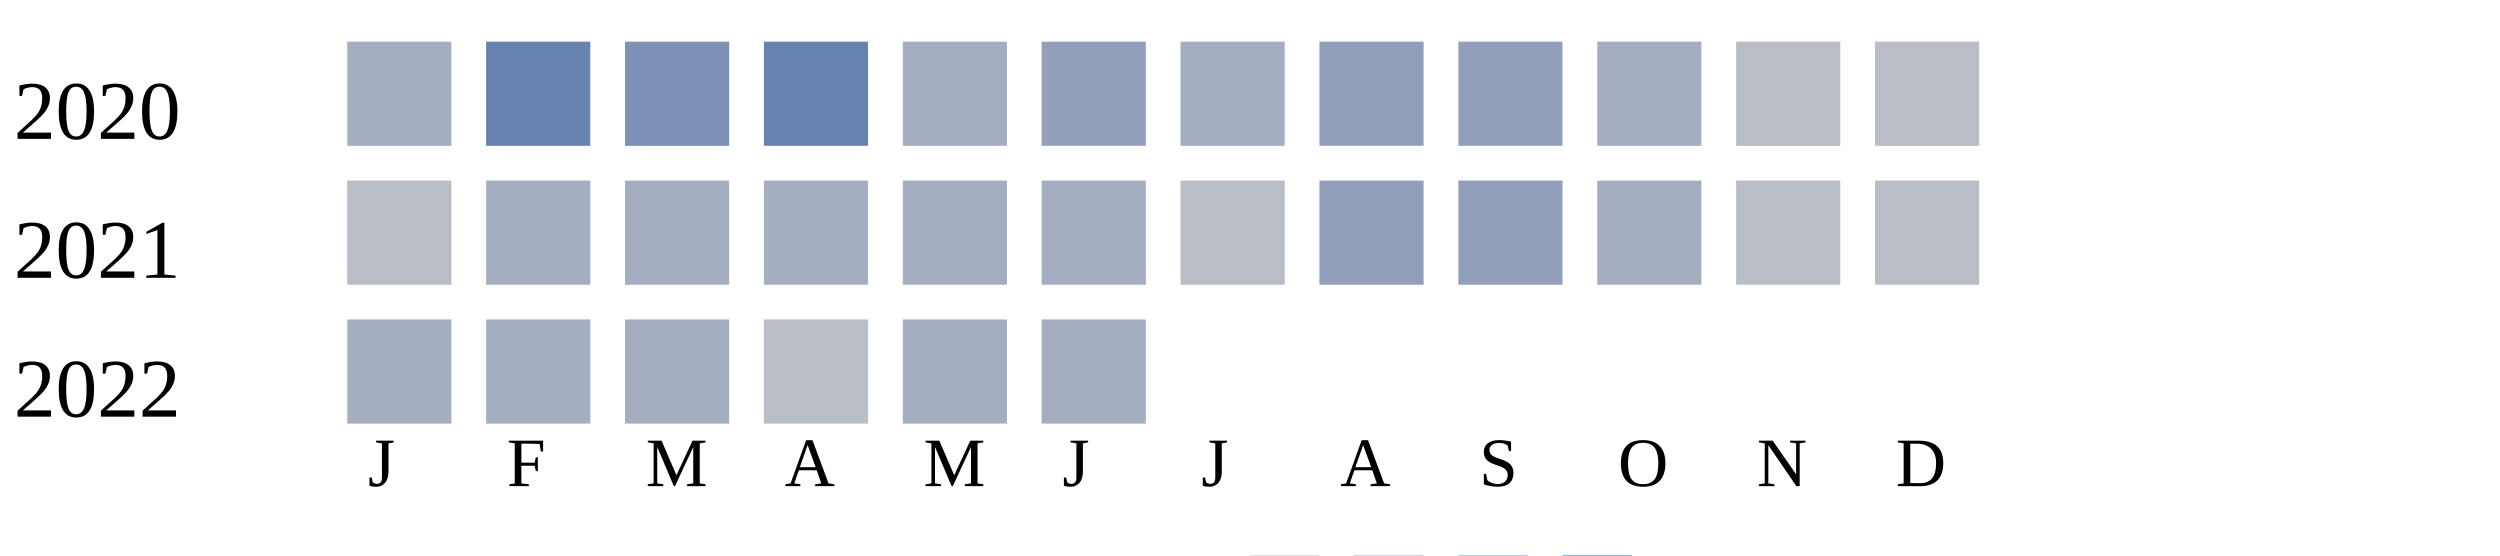
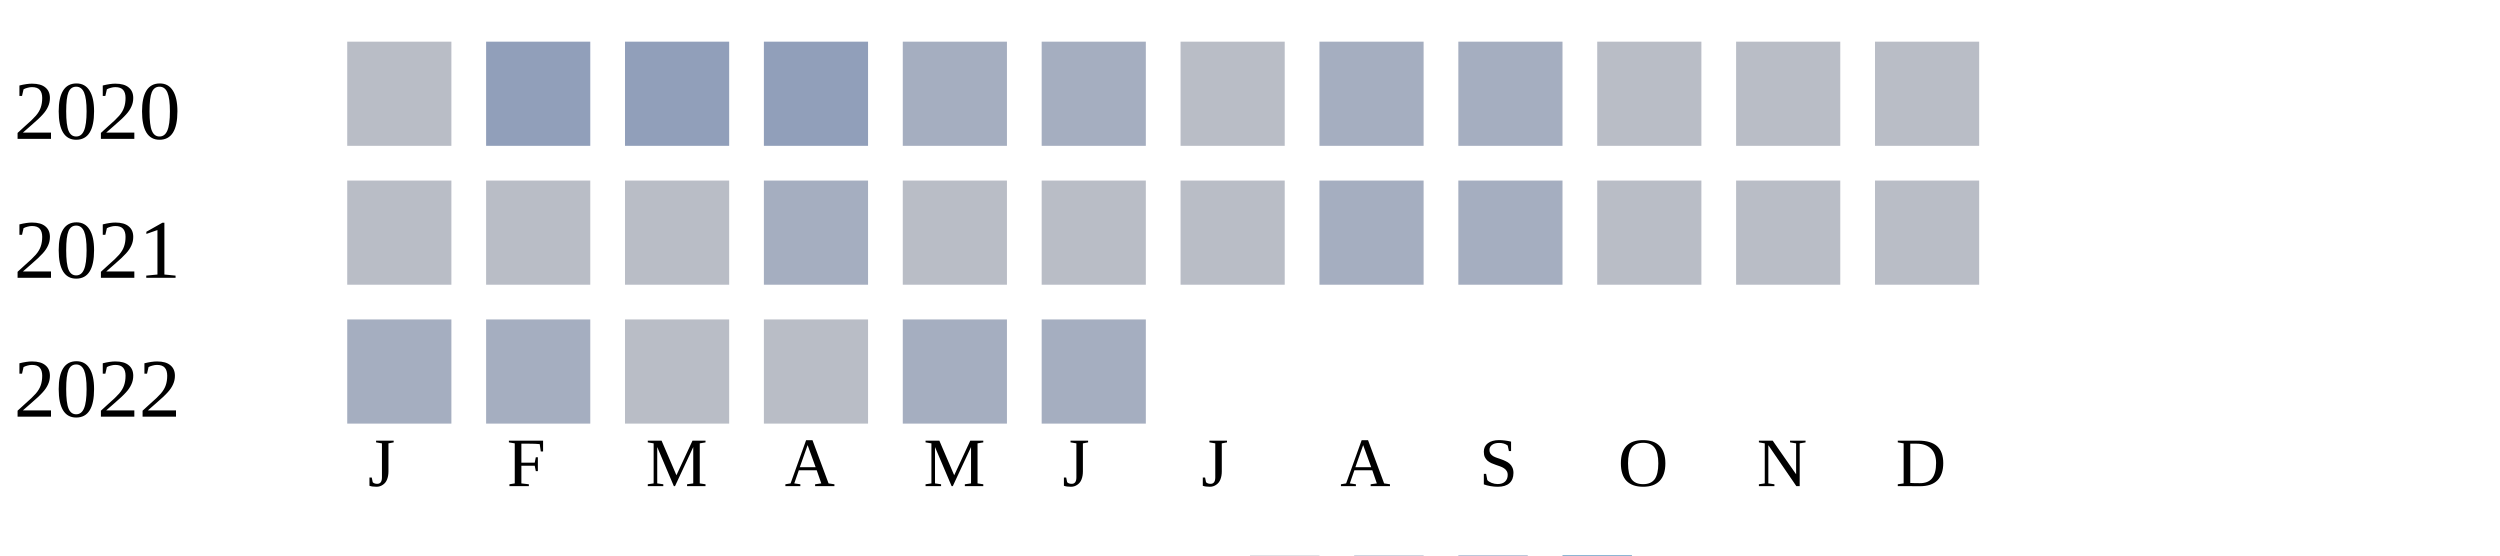
<svg xmlns="http://www.w3.org/2000/svg" width="360" height="80">
  <g transform="translate(0 0)">
    <text x="2" y="20">2020</text>
-     <rect x="50" y="6" width="15" height="15" fill="#a5aec0" />
-     <rect x="70" y="6" width="15" height="15" fill="#6882ae" />
-     <rect x="90" y="6" width="15" height="15" fill="#7d90b5" />
-     <rect x="110" y="6" width="15" height="15" fill="#6882ae" />
+     <rect x="50" y="6" width="15" height="15" fill="#b9bdc6" />
+     <rect x="70" y="6" width="15" height="15" fill="#919fba" />
+     <rect x="90" y="6" width="15" height="15" fill="#919fba" />
+     <rect x="110" y="6" width="15" height="15" fill="#919fba" />
    <rect x="130" y="6" width="15" height="15" fill="#a5aec0" />
-     <rect x="150" y="6" width="15" height="15" fill="#919fba" />
-     <rect x="170" y="6" width="15" height="15" fill="#a5aec0" />
-     <rect x="190" y="6" width="15" height="15" fill="#919fba" />
-     <rect x="210" y="6" width="15" height="15" fill="#919fba" />
-     <rect x="230" y="6" width="15" height="15" fill="#a5aec0" />
+     <rect x="150" y="6" width="15" height="15" fill="#a5aec0" />
+     <rect x="170" y="6" width="15" height="15" fill="#b9bdc6" />
+     <rect x="190" y="6" width="15" height="15" fill="#a5aec0" />
+     <rect x="210" y="6" width="15" height="15" fill="#a5aec0" />
+     <rect x="230" y="6" width="15" height="15" fill="#b9bdc6" />
    <rect x="250" y="6" width="15" height="15" fill="#b9bdc6" />
    <rect x="270" y="6" width="15" height="15" fill="#b9bdc6" />
  </g>
  <g transform="translate(0 20)">
    <text x="2" y="20">2021</text>
    <rect x="50" y="6" width="15" height="15" fill="#b9bdc6" />
-     <rect x="70" y="6" width="15" height="15" fill="#a5aec0" />
-     <rect x="90" y="6" width="15" height="15" fill="#a5aec0" />
+     <rect x="70" y="6" width="15" height="15" fill="#b9bdc6" />
+     <rect x="90" y="6" width="15" height="15" fill="#b9bdc6" />
    <rect x="110" y="6" width="15" height="15" fill="#a5aec0" />
-     <rect x="130" y="6" width="15" height="15" fill="#a5aec0" />
-     <rect x="150" y="6" width="15" height="15" fill="#a5aec0" />
+     <rect x="130" y="6" width="15" height="15" fill="#b9bdc6" />
+     <rect x="150" y="6" width="15" height="15" fill="#b9bdc6" />
    <rect x="170" y="6" width="15" height="15" fill="#b9bdc6" />
-     <rect x="190" y="6" width="15" height="15" fill="#919fba" />
-     <rect x="210" y="6" width="15" height="15" fill="#919fba" />
-     <rect x="230" y="6" width="15" height="15" fill="#a5aec0" />
+     <rect x="190" y="6" width="15" height="15" fill="#a5aec0" />
+     <rect x="210" y="6" width="15" height="15" fill="#a5aec0" />
+     <rect x="230" y="6" width="15" height="15" fill="#b9bdc6" />
    <rect x="250" y="6" width="15" height="15" fill="#b9bdc6" />
    <rect x="270" y="6" width="15" height="15" fill="#b9bdc6" />
  </g>
  <g transform="translate(0 40)">
    <text x="2" y="20">2022</text>
    <rect x="50" y="6" width="15" height="15" fill="#a5aec0" />
    <rect x="70" y="6" width="15" height="15" fill="#a5aec0" />
-     <rect x="90" y="6" width="15" height="15" fill="#a5aec0" />
+     <rect x="90" y="6" width="15" height="15" fill="#b9bdc6" />
    <rect x="110" y="6" width="15" height="15" fill="#b9bdc6" />
    <rect x="130" y="6" width="15" height="15" fill="#a5aec0" />
    <rect x="150" y="6" width="15" height="15" fill="#a5aec0" />
  </g>
  <text style="font-size: 10px; text-align: center" x="53" y="70">J</text>
  <text style="font-size: 10px; text-align: center" x="73" y="70">F</text>
  <text style="font-size: 10px; text-align: center" x="93" y="70">M</text>
  <text style="font-size: 10px; text-align: center" x="113" y="70">A</text>
  <text style="font-size: 10px; text-align: center" x="133" y="70">M</text>
  <text style="font-size: 10px; text-align: center" x="153" y="70">J</text>
  <text style="font-size: 10px; text-align: center" x="173" y="70">J</text>
  <text style="font-size: 10px; text-align: center" x="193" y="70">A</text>
  <text style="font-size: 10px; text-align: center" x="213" y="70">S</text>
  <text style="font-size: 10px; text-align: center" x="233" y="70">O</text>
  <text style="font-size: 10px; text-align: center" x="253" y="70">N</text>
  <text style="font-size: 10px; text-align: center" x="273" y="70">D</text>
  <text style="font-size: 10px;" x="155" y="89">Less</text>
  <rect fill="#b9bdc6" width="10" height="10" x="180" y="80" />
  <rect fill="#919fba" width="10" height="10" x="195" y="80" />
  <rect fill="#6882ae" width="10" height="10" x="210" y="80" />
  <rect fill="#005a9c" width="10" height="10" x="225" y="80" />
  <text x="240" y="89" style="font-size: 10px;">More</text>
</svg>
